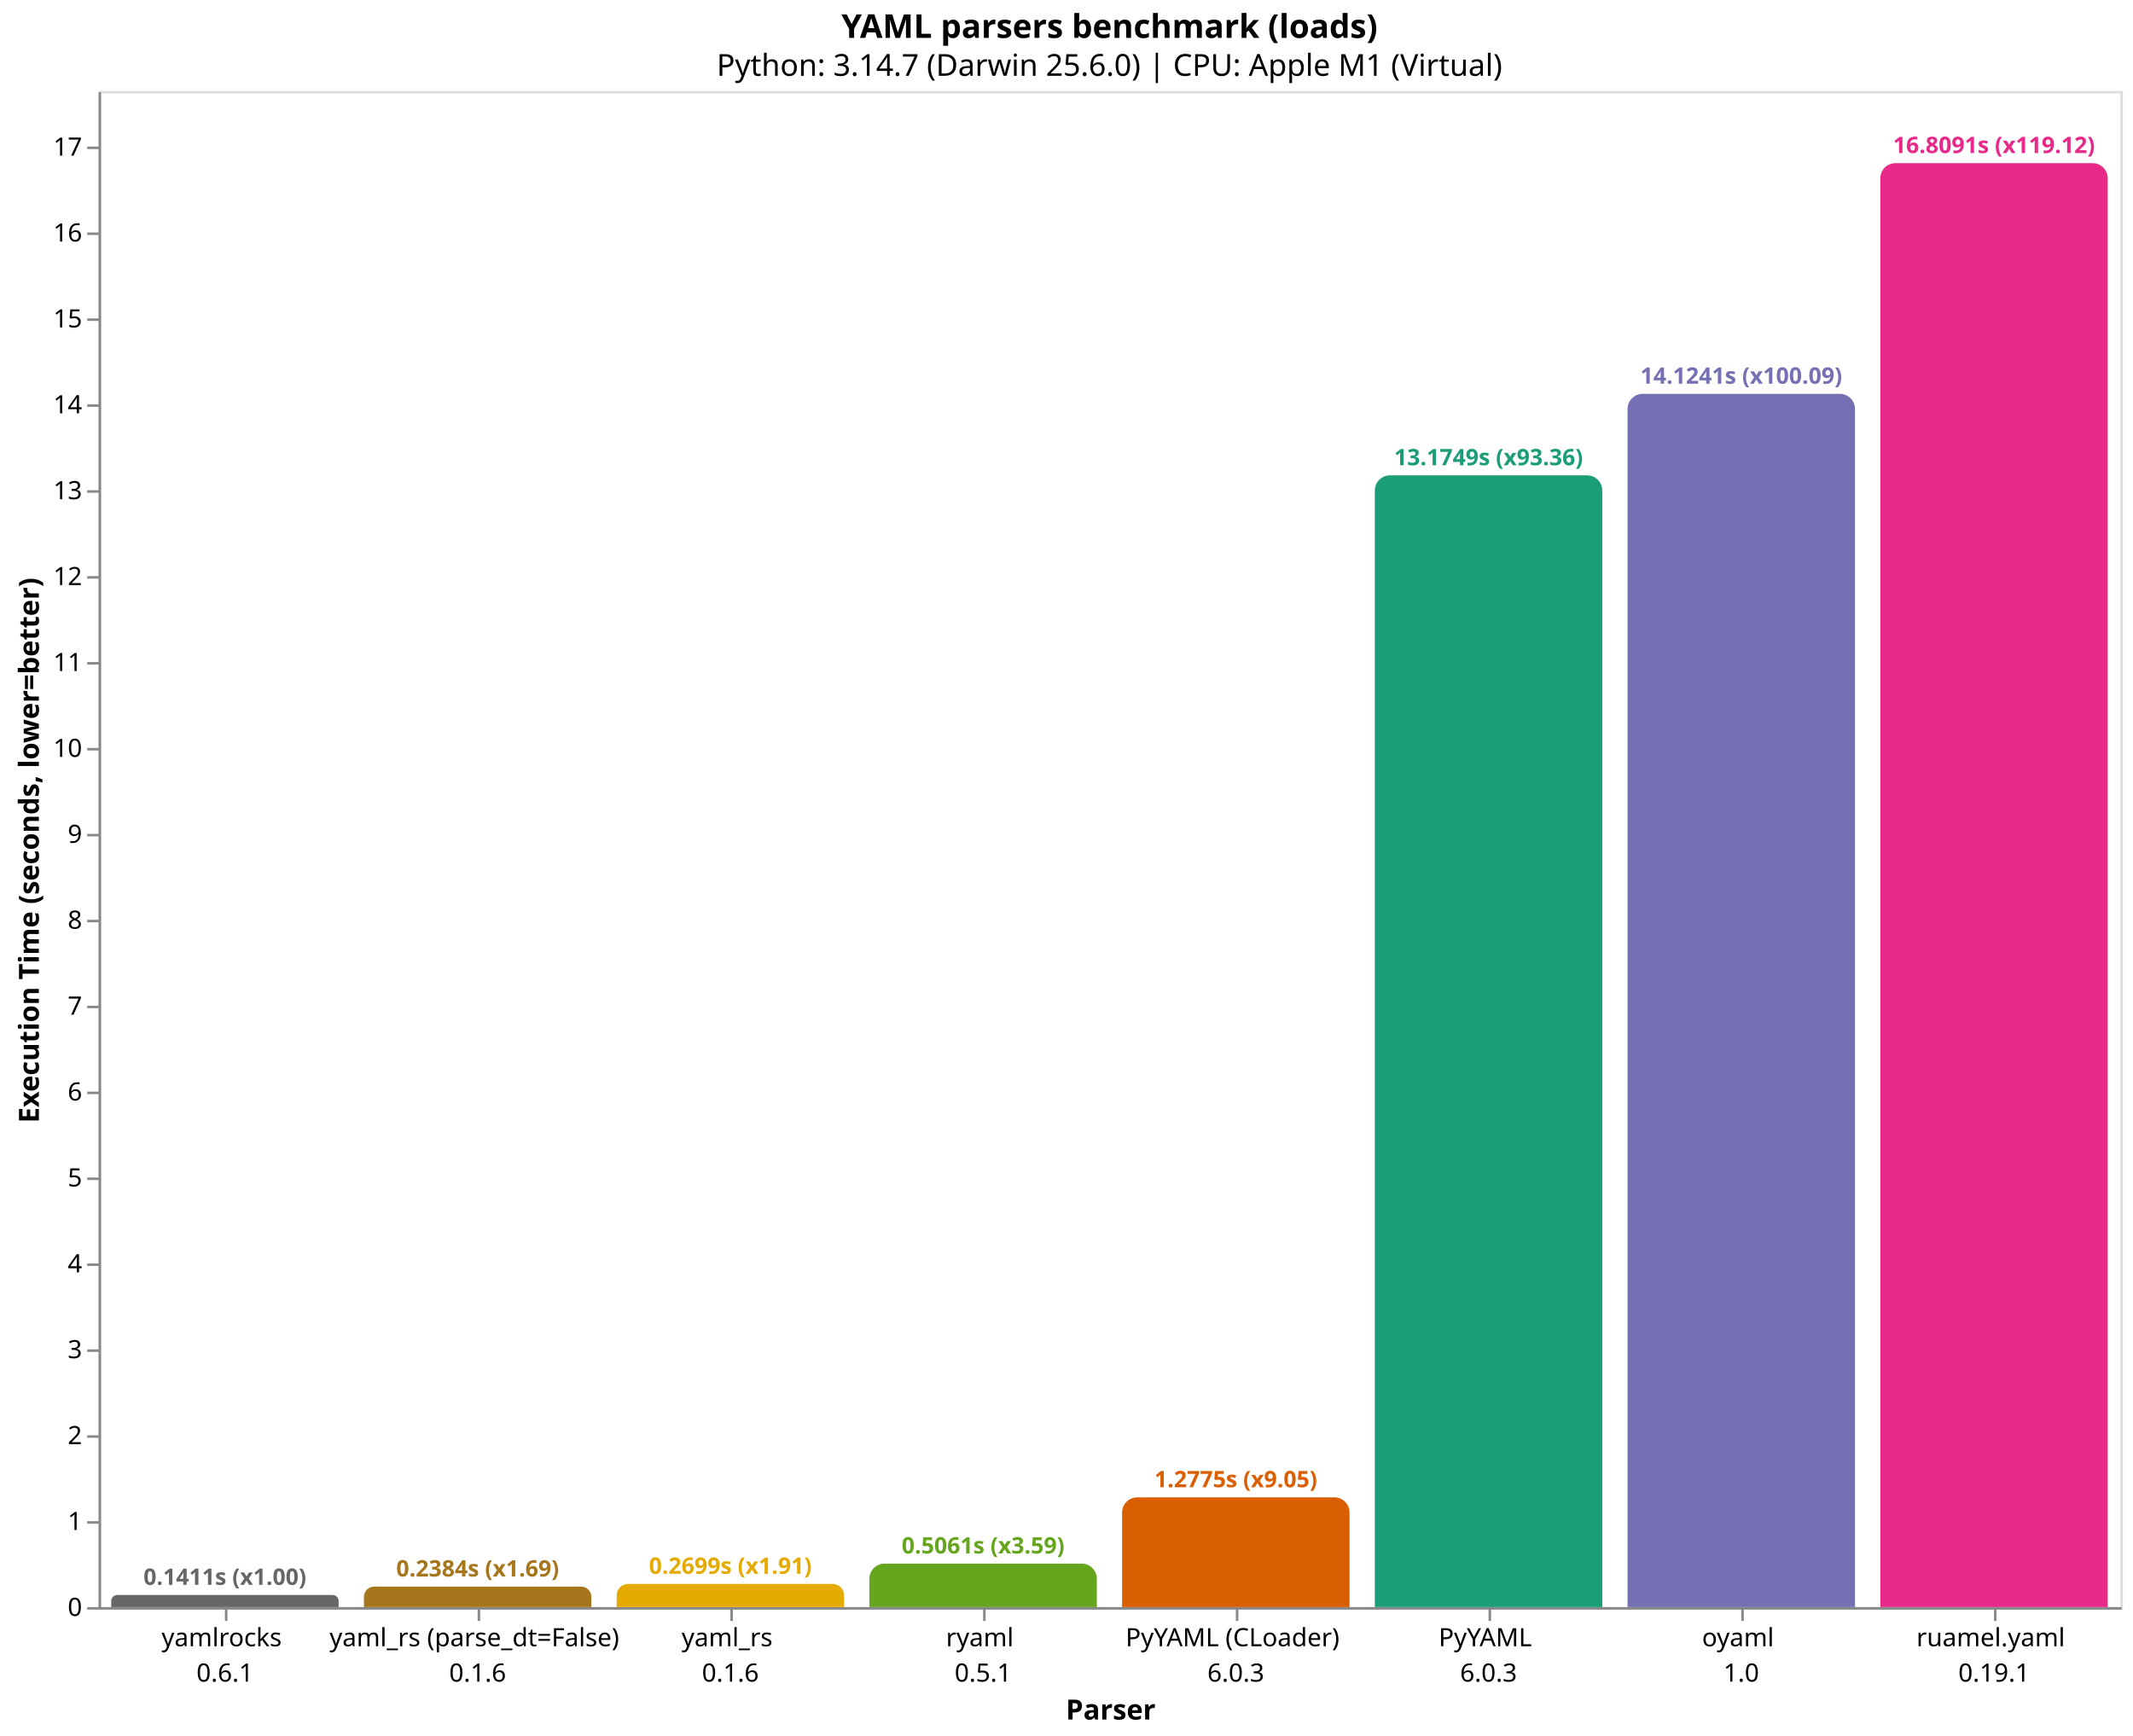
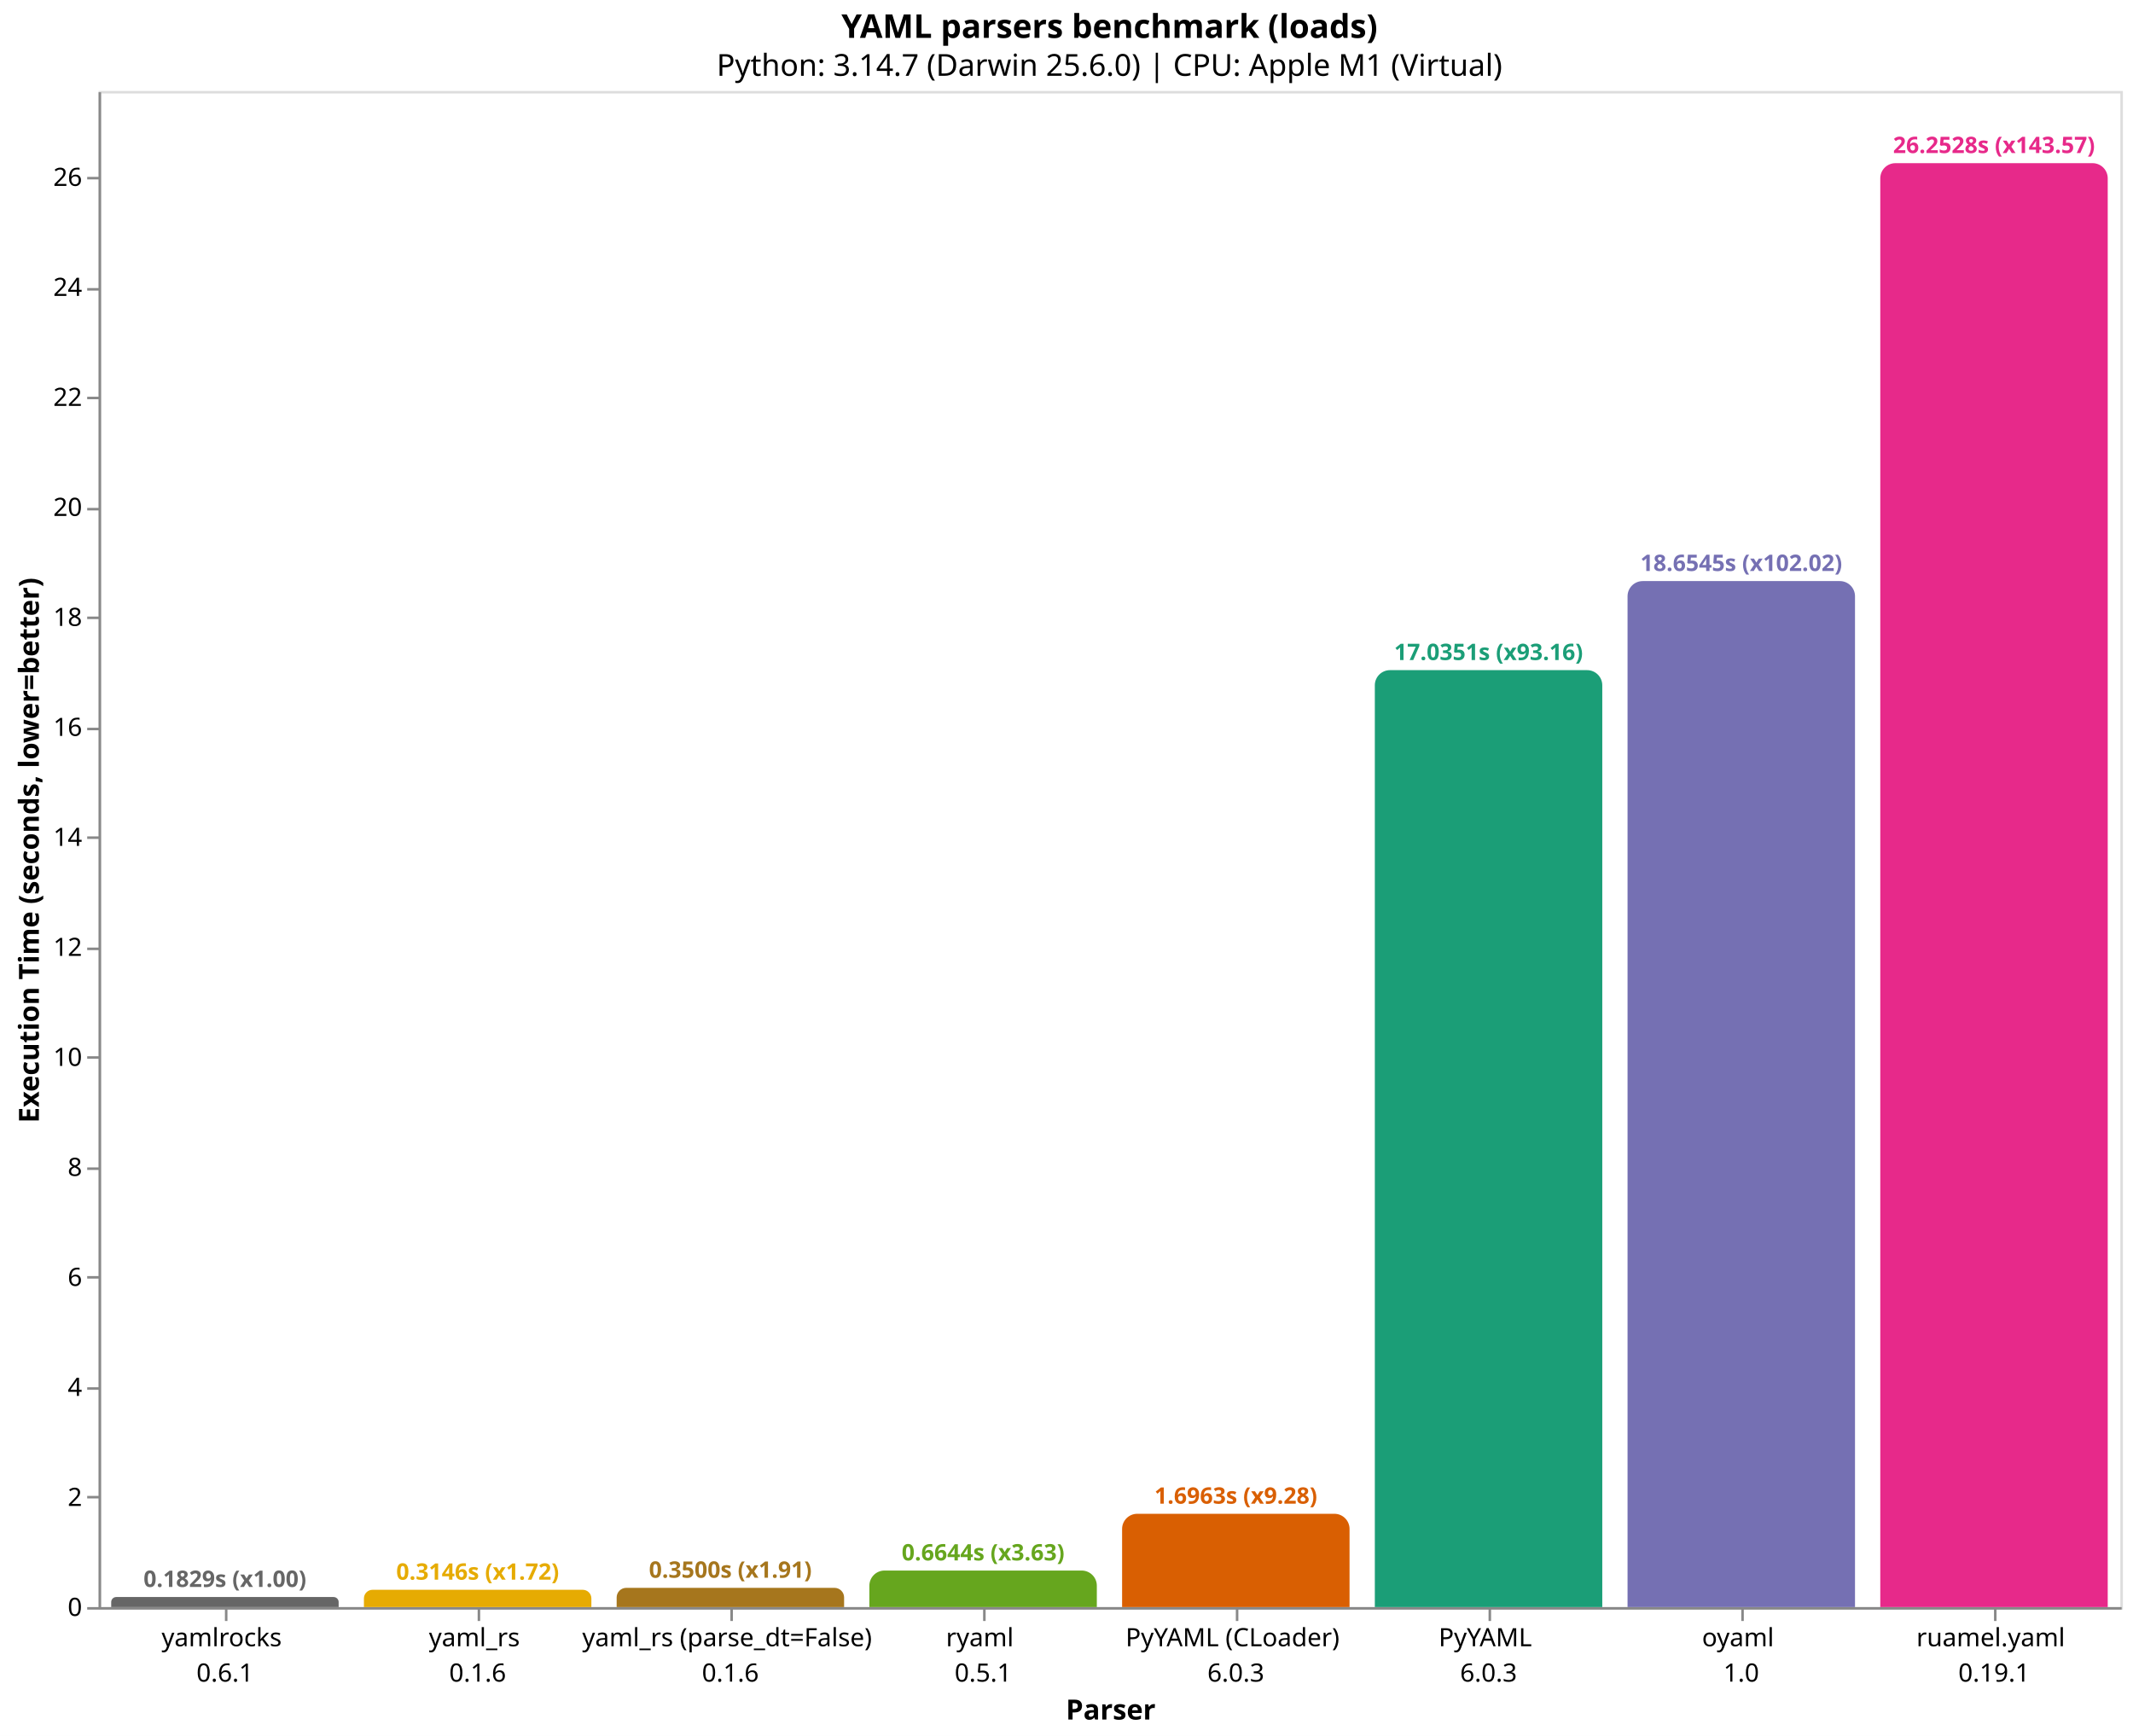
<svg xmlns="http://www.w3.org/2000/svg" version="1.1" class="marks" width="844" height="687" viewBox="0 0 844 687">
  <rect width="844" height="687" fill="white" />
  <g fill="none" stroke-miterlimit="10" transform="translate(39,36)">
    <g class="mark-group role-frame root" role="graphics-object" aria-roledescription="group mark container">
      <g transform="translate(0,0)">
        <path class="background" aria-hidden="true" d="M0.5,0.5h800v600h-800Z" stroke="#ddd" />
        <g>
-           <g class="mark-group role-axis" role="graphics-symbol" aria-roledescription="axis" aria-label="X-axis titled 'Parser' for a discrete scale with 8 values: yamlrocks&#10;0.6.1, yaml_rs (parse_dt=False)&#10;0.1.6, yaml_rs&#10;0.1.6, ryaml&#10;0.5.1, PyYAML (CLoader)&#10;6.0.3, ending with ruamel.yaml&#10;0.19.1">
+           <g class="mark-group role-axis" role="graphics-symbol" aria-roledescription="axis" aria-label="X-axis titled 'Parser' for a discrete scale with 8 values: yamlrocks&#10;0.6.1, yaml_rs&#10;0.1.6, yaml_rs (parse_dt=False)&#10;0.1.6, ryaml&#10;0.5.1, PyYAML (CLoader)&#10;6.0.3, ending with ruamel.yaml&#10;0.19.1">
            <g transform="translate(0.5,600.5)">
              <path class="background" aria-hidden="true" d="M0,0h0v0h0Z" pointer-events="none" />
              <g>
                <g class="mark-rule role-axis-tick" pointer-events="none">
                  <line transform="translate(50,0)" x2="0" y2="5" stroke="#888" stroke-width="1" opacity="1" />
                  <line transform="translate(150,0)" x2="0" y2="5" stroke="#888" stroke-width="1" opacity="1" />
                  <line transform="translate(250,0)" x2="0" y2="5" stroke="#888" stroke-width="1" opacity="1" />
                  <line transform="translate(350,0)" x2="0" y2="5" stroke="#888" stroke-width="1" opacity="1" />
                  <line transform="translate(450,0)" x2="0" y2="5" stroke="#888" stroke-width="1" opacity="1" />
                  <line transform="translate(550,0)" x2="0" y2="5" stroke="#888" stroke-width="1" opacity="1" />
                  <line transform="translate(650,0)" x2="0" y2="5" stroke="#888" stroke-width="1" opacity="1" />
                  <line transform="translate(750,0)" x2="0" y2="5" stroke="#888" stroke-width="1" opacity="1" />
                </g>
                <g class="mark-text role-axis-label" pointer-events="none">
                  <text text-anchor="middle" transform="translate(49.5,15)" font-family="sans-serif" font-size="10px" fill="#000" opacity="1">
                    <tspan>yamlrocks</tspan>
                    <tspan x="0" dy="14">0.6.1</tspan>
                  </text>
                  <text text-anchor="middle" transform="translate(149.5,15)" font-family="sans-serif" font-size="10px" fill="#000" opacity="1">
+                     <tspan>yaml_rs</tspan>
+                     <tspan x="0" dy="14">0.1.6</tspan>
+                   </text>
+                   <text text-anchor="middle" transform="translate(249.5,15)" font-family="sans-serif" font-size="10px" fill="#000" opacity="1">
                    <tspan>yaml_rs (parse_dt=False)</tspan>
-                     <tspan x="0" dy="14">0.1.6</tspan>
-                   </text>
-                   <text text-anchor="middle" transform="translate(249.5,15)" font-family="sans-serif" font-size="10px" fill="#000" opacity="1">
-                     <tspan>yaml_rs</tspan>
                    <tspan x="0" dy="14">0.1.6</tspan>
                  </text>
                  <text text-anchor="middle" transform="translate(349.5,15)" font-family="sans-serif" font-size="10px" fill="#000" opacity="1">
                    <tspan>ryaml</tspan>
                    <tspan x="0" dy="14">0.5.1</tspan>
                  </text>
                  <text text-anchor="middle" transform="translate(449.5,15)" font-family="sans-serif" font-size="10px" fill="#000" opacity="1">
                    <tspan>PyYAML (CLoader)</tspan>
                    <tspan x="0" dy="14">6.0.3</tspan>
                  </text>
                  <text text-anchor="middle" transform="translate(549.5,15)" font-family="sans-serif" font-size="10px" fill="#000" opacity="1">
                    <tspan>PyYAML</tspan>
                    <tspan x="0" dy="14">6.0.3</tspan>
                  </text>
                  <text text-anchor="middle" transform="translate(649.5,15)" font-family="sans-serif" font-size="10px" fill="#000" opacity="1">
                    <tspan>oyaml</tspan>
                    <tspan x="0" dy="14">1.0</tspan>
                  </text>
                  <text text-anchor="middle" transform="translate(749.5,15)" font-family="sans-serif" font-size="10px" fill="#000" opacity="1">
                    <tspan>ruamel.yaml</tspan>
                    <tspan x="0" dy="14">0.19.1</tspan>
                  </text>
                </g>
                <g class="mark-rule role-axis-domain" pointer-events="none">
                  <line transform="translate(0,0)" x2="800" y2="0" stroke="#888" stroke-width="1" opacity="1" />
                </g>
                <g class="mark-text role-axis-title" pointer-events="none">
                  <text text-anchor="middle" transform="translate(400,44)" font-family="sans-serif" font-size="11px" font-weight="bold" fill="#000" opacity="1">Parser</text>
                </g>
              </g>
              <path class="foreground" aria-hidden="true" d="" pointer-events="none" display="none" />
            </g>
          </g>
-           <g class="mark-group role-axis" role="graphics-symbol" aria-roledescription="axis" aria-label="Y-axis titled 'Execution Time (seconds, lower=better)' for a linear scale with values from 0 to 18">
+           <g class="mark-group role-axis" role="graphics-symbol" aria-roledescription="axis" aria-label="Y-axis titled 'Execution Time (seconds, lower=better)' for a linear scale with values from 0 to 28">
            <g transform="translate(0.5,0.5)">
              <path class="background" aria-hidden="true" d="M0,0h0v0h0Z" pointer-events="none" />
              <g>
                <g class="mark-rule role-axis-tick" pointer-events="none">
                  <line transform="translate(0,600)" x2="-5" y2="0" stroke="#888" stroke-width="1" opacity="1" />
-                   <line transform="translate(0,566)" x2="-5" y2="0" stroke="#888" stroke-width="1" opacity="1" />
-                   <line transform="translate(0,532)" x2="-5" y2="0" stroke="#888" stroke-width="1" opacity="1" />
-                   <line transform="translate(0,498)" x2="-5" y2="0" stroke="#888" stroke-width="1" opacity="1" />
-                   <line transform="translate(0,464)" x2="-5" y2="0" stroke="#888" stroke-width="1" opacity="1" />
-                   <line transform="translate(0,430)" x2="-5" y2="0" stroke="#888" stroke-width="1" opacity="1" />
-                   <line transform="translate(0,396)" x2="-5" y2="0" stroke="#888" stroke-width="1" opacity="1" />
-                   <line transform="translate(0,362)" x2="-5" y2="0" stroke="#888" stroke-width="1" opacity="1" />
-                   <line transform="translate(0,328)" x2="-5" y2="0" stroke="#888" stroke-width="1" opacity="1" />
-                   <line transform="translate(0,294)" x2="-5" y2="0" stroke="#888" stroke-width="1" opacity="1" />
-                   <line transform="translate(0,260)" x2="-5" y2="0" stroke="#888" stroke-width="1" opacity="1" />
-                   <line transform="translate(0,226)" x2="-5" y2="0" stroke="#888" stroke-width="1" opacity="1" />
-                   <line transform="translate(0,192)" x2="-5" y2="0" stroke="#888" stroke-width="1" opacity="1" />
-                   <line transform="translate(0,158)" x2="-5" y2="0" stroke="#888" stroke-width="1" opacity="1" />
-                   <line transform="translate(0,124)" x2="-5" y2="0" stroke="#888" stroke-width="1" opacity="1" />
-                   <line transform="translate(0,90)" x2="-5" y2="0" stroke="#888" stroke-width="1" opacity="1" />
-                   <line transform="translate(0,56)" x2="-5" y2="0" stroke="#888" stroke-width="1" opacity="1" />
-                   <line transform="translate(0,22)" x2="-5" y2="0" stroke="#888" stroke-width="1" opacity="1" />
+                   <line transform="translate(0,556)" x2="-5" y2="0" stroke="#888" stroke-width="1" opacity="1" />
+                   <line transform="translate(0,513)" x2="-5" y2="0" stroke="#888" stroke-width="1" opacity="1" />
+                   <line transform="translate(0,469)" x2="-5" y2="0" stroke="#888" stroke-width="1" opacity="1" />
+                   <line transform="translate(0,426)" x2="-5" y2="0" stroke="#888" stroke-width="1" opacity="1" />
+                   <line transform="translate(0,382)" x2="-5" y2="0" stroke="#888" stroke-width="1" opacity="1" />
+                   <line transform="translate(0,339)" x2="-5" y2="0" stroke="#888" stroke-width="1" opacity="1" />
+                   <line transform="translate(0,295)" x2="-5" y2="0" stroke="#888" stroke-width="1" opacity="1" />
+                   <line transform="translate(0,252)" x2="-5" y2="0" stroke="#888" stroke-width="1" opacity="1" />
+                   <line transform="translate(0,208)" x2="-5" y2="0" stroke="#888" stroke-width="1" opacity="1" />
+                   <line transform="translate(0,165)" x2="-5" y2="0" stroke="#888" stroke-width="1" opacity="1" />
+                   <line transform="translate(0,121)" x2="-5" y2="0" stroke="#888" stroke-width="1" opacity="1" />
+                   <line transform="translate(0,78)" x2="-5" y2="0" stroke="#888" stroke-width="1" opacity="1" />
+                   <line transform="translate(0,34)" x2="-5" y2="0" stroke="#888" stroke-width="1" opacity="1" />
                </g>
                <g class="mark-text role-axis-label" pointer-events="none">
                  <text text-anchor="end" transform="translate(-7,603)" font-family="sans-serif" font-size="10px" fill="#000" opacity="1">0</text>
-                   <text text-anchor="end" transform="translate(-7,569.0048)" font-family="sans-serif" font-size="10px" fill="#000" opacity="1">1</text>
-                   <text text-anchor="end" transform="translate(-7,535.0097)" font-family="sans-serif" font-size="10px" fill="#000" opacity="1">2</text>
-                   <text text-anchor="end" transform="translate(-7,501.0145)" font-family="sans-serif" font-size="10px" fill="#000" opacity="1">3</text>
-                   <text text-anchor="end" transform="translate(-7,467.0193)" font-family="sans-serif" font-size="10px" fill="#000" opacity="1">4</text>
-                   <text text-anchor="end" transform="translate(-7,433.0241)" font-family="sans-serif" font-size="10px" fill="#000" opacity="1">5</text>
-                   <text text-anchor="end" transform="translate(-7,399.029)" font-family="sans-serif" font-size="10px" fill="#000" opacity="1">6</text>
-                   <text text-anchor="end" transform="translate(-7,365.0338)" font-family="sans-serif" font-size="10px" fill="#000" opacity="1">7</text>
-                   <text text-anchor="end" transform="translate(-7,331.0386)" font-family="sans-serif" font-size="10px" fill="#000" opacity="1">8</text>
-                   <text text-anchor="end" transform="translate(-7,297.0435)" font-family="sans-serif" font-size="10px" fill="#000" opacity="1">9</text>
-                   <text text-anchor="end" transform="translate(-7,263.0483)" font-family="sans-serif" font-size="10px" fill="#000" opacity="1">10</text>
-                   <text text-anchor="end" transform="translate(-7,229.0531)" font-family="sans-serif" font-size="10px" fill="#000" opacity="1">11</text>
-                   <text text-anchor="end" transform="translate(-7,195.0579)" font-family="sans-serif" font-size="10px" fill="#000" opacity="1">12</text>
-                   <text text-anchor="end" transform="translate(-7,161.0628)" font-family="sans-serif" font-size="10px" fill="#000" opacity="1">13</text>
-                   <text text-anchor="end" transform="translate(-7,127.0676)" font-family="sans-serif" font-size="10px" fill="#000" opacity="1">14</text>
-                   <text text-anchor="end" transform="translate(-7,93.07242)" font-family="sans-serif" font-size="10px" fill="#000" opacity="1">15</text>
-                   <text text-anchor="end" transform="translate(-7,59.07725)" font-family="sans-serif" font-size="10px" fill="#000" opacity="1">16</text>
-                   <text text-anchor="end" transform="translate(-7,25.08208)" font-family="sans-serif" font-size="10px" fill="#000" opacity="1">17</text>
+                   <text text-anchor="end" transform="translate(-7,559.4673)" font-family="sans-serif" font-size="10px" fill="#000" opacity="1">2</text>
+                   <text text-anchor="end" transform="translate(-7,515.9345)" font-family="sans-serif" font-size="10px" fill="#000" opacity="1">4</text>
+                   <text text-anchor="end" transform="translate(-7,472.4018)" font-family="sans-serif" font-size="10px" fill="#000" opacity="1">6</text>
+                   <text text-anchor="end" transform="translate(-7,428.8691)" font-family="sans-serif" font-size="10px" fill="#000" opacity="1">8</text>
+                   <text text-anchor="end" transform="translate(-7,385.3363)" font-family="sans-serif" font-size="10px" fill="#000" opacity="1">10</text>
+                   <text text-anchor="end" transform="translate(-7,341.8036)" font-family="sans-serif" font-size="10px" fill="#000" opacity="1">12</text>
+                   <text text-anchor="end" transform="translate(-7,298.2708)" font-family="sans-serif" font-size="10px" fill="#000" opacity="1">14</text>
+                   <text text-anchor="end" transform="translate(-7,254.7381)" font-family="sans-serif" font-size="10px" fill="#000" opacity="1">16</text>
+                   <text text-anchor="end" transform="translate(-7,211.2054)" font-family="sans-serif" font-size="10px" fill="#000" opacity="1">18</text>
+                   <text text-anchor="end" transform="translate(-7,167.6726)" font-family="sans-serif" font-size="10px" fill="#000" opacity="1">20</text>
+                   <text text-anchor="end" transform="translate(-7,124.1399)" font-family="sans-serif" font-size="10px" fill="#000" opacity="1">22</text>
+                   <text text-anchor="end" transform="translate(-7,80.60716)" font-family="sans-serif" font-size="10px" fill="#000" opacity="1">24</text>
+                   <text text-anchor="end" transform="translate(-7,37.07443)" font-family="sans-serif" font-size="10px" fill="#000" opacity="1">26</text>
                </g>
                <g class="mark-rule role-axis-domain" pointer-events="none">
                  <line transform="translate(0,600)" x2="0" y2="-600" stroke="#888" stroke-width="1" opacity="1" />
                </g>
                <g class="mark-text role-axis-title" pointer-events="none">
                  <text text-anchor="middle" transform="translate(-22.12305,300) rotate(-90) translate(0,-2)" font-family="sans-serif" font-size="11px" font-weight="bold" fill="#000" opacity="1">Execution Time (seconds, lower=better)</text>
                </g>
              </g>
              <path class="foreground" aria-hidden="true" d="" pointer-events="none" display="none" />
            </g>
          </g>
          <g class="mark-group role-scope" role="graphics-object" aria-roledescription="group mark container">
-             <g transform="translate(5,595.2028)">
-               <path class="background" aria-hidden="true" d="M2.399,0L87.601,0C88.925,0,90,1.075,90,2.399L90,4.797C90,4.797,90,4.797,90,4.797L0,4.797C0,4.797,0,4.797,0,4.797L0,2.399C0,1.075,1.075,0,2.399,0Z" />
+             <g transform="translate(5,596.0198)">
+               <path class="background" aria-hidden="true" d="M1.99,0L88.01,0C89.108,0,90,0.892,90,1.99L90,3.98C90,3.98,90,3.98,90,3.98L0,3.98C0,3.98,0,3.98,0,3.98L0,1.99C0,0.892,0.892,0,1.99,0Z" />
              <g clip-path="url(#clip1)">
                <g class="mark-group role-scope" role="graphics-object" aria-roledescription="group mark container">
-                   <g transform="translate(0,-595.2028)">
-                     <path class="background" aria-hidden="true" d="M0,0h90v0h-90Z" />
-                     <g>
-                       <g class="mark-rect role-mark layer_0_marks" role="graphics-object" aria-roledescription="rect mark container">
-                         <path aria-label="Parser: yamlrocks&#10;0.6.1; Execution Time (seconds, lower=better): 0.141114972; parser: yamlrocks; Execution Time (s): 0.1411; Slowdown: 1.00" role="graphics-symbol" aria-roledescription="bar" d="M0,595.203h90v4.797h-90Z" fill="#666666" />
-                       </g>
-                     </g>
-                     <path class="foreground" aria-hidden="true" d="" display="none" />
-                   </g>
-                 </g>
-               </g>
-               <path class="foreground" aria-hidden="true" d="" display="none" />
-             </g>
-             <g transform="translate(105,591.8969)">
-               <path class="background" aria-hidden="true" d="M4.052,0L85.948,0C88.185,0,90,1.815,90,4.052L90,8.103C90,8.103,90,8.103,90,8.103L0,8.103C0,8.103,0,8.103,0,8.103L0,4.052C0,1.815,1.815,0,4.052,0Z" />
+                   <g transform="translate(0,-596.0198)">
+                     <path class="background" aria-hidden="true" d="M0,0h90v0h-90Z" />
+                     <g>
+                       <g class="mark-rect role-mark layer_0_marks" role="graphics-object" aria-roledescription="rect mark container">
+                         <path aria-label="Parser: yamlrocks&#10;0.6.1; Execution Time (seconds, lower=better): 0.182858736; parser: yamlrocks; Execution Time (s): 0.1829; Slowdown: 1.00" role="graphics-symbol" aria-roledescription="bar" d="M0,596.02h90v3.98h-90Z" fill="#666666" />
+                       </g>
+                     </g>
+                     <path class="foreground" aria-hidden="true" d="" display="none" />
+                   </g>
+                 </g>
+               </g>
+               <path class="foreground" aria-hidden="true" d="" display="none" />
+             </g>
+             <g transform="translate(105,593.1523)">
+               <path class="background" aria-hidden="true" d="M3.424,0L86.576,0C88.466,0,90,1.534,90,3.424L90,6.848C90,6.848,90,6.848,90,6.848L0,6.848C0,6.848,0,6.848,0,6.848L0,3.424C0,1.534,1.534,0,3.424,0Z" />
              <g clip-path="url(#clip2)">
                <g class="mark-group role-scope" role="graphics-object" aria-roledescription="group mark container">
-                   <g transform="translate(0,-591.8969)">
-                     <path class="background" aria-hidden="true" d="M0,0h90v0h-90Z" />
-                     <g>
-                       <g class="mark-rect role-mark layer_0_marks" role="graphics-object" aria-roledescription="rect mark container">
-                         <path aria-label="Parser: yaml_rs (parse_dt=False)&#10;0.1.6; Execution Time (seconds, lower=better): 0.238359972333; parser: yaml_rs (parse_dt=False); Execution Time (s): 0.2384; Slowdown: 1.69" role="graphics-symbol" aria-roledescription="bar" d="M0,591.897h90v8.103h-90Z" fill="#a6761d" />
-                       </g>
-                     </g>
-                     <path class="foreground" aria-hidden="true" d="" display="none" />
-                   </g>
-                 </g>
-               </g>
-               <path class="foreground" aria-hidden="true" d="" display="none" />
-             </g>
-             <g transform="translate(205,590.8231)">
-               <path class="background" aria-hidden="true" d="M4.588,0L85.412,0C87.944,0,90,2.056,90,4.588L90,9.177C90,9.177,90,9.177,90,9.177L0,9.177C0,9.177,0,9.177,0,9.177L0,4.588C0,2.056,2.056,0,4.588,0Z" />
+                   <g transform="translate(0,-593.1523)">
+                     <path class="background" aria-hidden="true" d="M0,0h90v0h-90Z" />
+                     <g>
+                       <g class="mark-rect role-mark layer_0_marks" role="graphics-object" aria-roledescription="rect mark container">
+                         <path aria-label="Parser: yaml_rs&#10;0.1.6; Execution Time (seconds, lower=better): 0.314599583333; parser: yaml_rs; Execution Time (s): 0.3146; Slowdown: 1.72" role="graphics-symbol" aria-roledescription="bar" d="M0,593.152h90v6.848h-90Z" fill="#e6ab02" />
+                       </g>
+                     </g>
+                     <path class="foreground" aria-hidden="true" d="" display="none" />
+                   </g>
+                 </g>
+               </g>
+               <path class="foreground" aria-hidden="true" d="" display="none" />
+             </g>
+             <g transform="translate(205,592.3822)">
+               <path class="background" aria-hidden="true" d="M3.809,0L86.191,0C88.293,0,90,1.707,90,3.809L90,7.618C90,7.618,90,7.618,90,7.618L0,7.618C0,7.618,0,7.618,0,7.618L0,3.809C0,1.707,1.707,0,3.809,0Z" />
              <g clip-path="url(#clip3)">
                <g class="mark-group role-scope" role="graphics-object" aria-roledescription="group mark container">
-                   <g transform="translate(0,-590.8231)">
-                     <path class="background" aria-hidden="true" d="M0,0h90v0h-90Z" />
-                     <g>
-                       <g class="mark-rect role-mark layer_0_marks" role="graphics-object" aria-roledescription="rect mark container">
-                         <path aria-label="Parser: yaml_rs&#10;0.1.6; Execution Time (seconds, lower=better): 0.269947778; parser: yaml_rs; Execution Time (s): 0.2699; Slowdown: 1.91" role="graphics-symbol" aria-roledescription="bar" d="M0,590.823h90v9.177h-90Z" fill="#e6ab02" />
-                       </g>
-                     </g>
-                     <path class="foreground" aria-hidden="true" d="" display="none" />
-                   </g>
-                 </g>
-               </g>
-               <path class="foreground" aria-hidden="true" d="" display="none" />
-             </g>
-             <g transform="translate(305,582.7959)">
-               <path class="background" aria-hidden="true" d="M6,0L84,0C87.311,0,90,2.689,90,6L90,17.204C90,17.204,90,17.204,90,17.204L0,17.204C0,17.204,0,17.204,0,17.204L0,6C0,2.689,2.689,0,6,0Z" />
+                   <g transform="translate(0,-592.3822)">
+                     <path class="background" aria-hidden="true" d="M0,0h90v0h-90Z" />
+                     <g>
+                       <g class="mark-rect role-mark layer_0_marks" role="graphics-object" aria-roledescription="rect mark container">
+                         <path aria-label="Parser: yaml_rs (parse_dt=False)&#10;0.1.6; Execution Time (seconds, lower=better): 0.349979028; parser: yaml_rs (parse_dt=False); Execution Time (s): 0.3500; Slowdown: 1.91" role="graphics-symbol" aria-roledescription="bar" d="M0,592.382h90v7.618h-90Z" fill="#a6761d" />
+                       </g>
+                     </g>
+                     <path class="foreground" aria-hidden="true" d="" display="none" />
+                   </g>
+                 </g>
+               </g>
+               <path class="foreground" aria-hidden="true" d="" display="none" />
+             </g>
+             <g transform="translate(305,585.5375)">
+               <path class="background" aria-hidden="true" d="M6,0L84,0C87.311,0,90,2.689,90,6L90,14.463C90,14.463,90,14.463,90,14.463L0,14.463C0,14.463,0,14.463,0,14.463L0,6C0,2.689,2.689,0,6,0Z" />
              <g clip-path="url(#clip4)">
                <g class="mark-group role-scope" role="graphics-object" aria-roledescription="group mark container">
-                   <g transform="translate(0,-582.7959)">
-                     <path class="background" aria-hidden="true" d="M0,0h90v0h-90Z" />
-                     <g>
-                       <g class="mark-rect role-mark layer_0_marks" role="graphics-object" aria-roledescription="rect mark container">
-                         <path aria-label="Parser: ryaml&#10;0.5.1; Execution Time (seconds, lower=better): 0.506074444; parser: ryaml; Execution Time (s): 0.5061; Slowdown: 3.59" role="graphics-symbol" aria-roledescription="bar" d="M0,582.796h90v17.204h-90Z" fill="#66a61e" />
-                       </g>
-                     </g>
-                     <path class="foreground" aria-hidden="true" d="" display="none" />
-                   </g>
-                 </g>
-               </g>
-               <path class="foreground" aria-hidden="true" d="" display="none" />
-             </g>
-             <g transform="translate(405,556.5702)">
-               <path class="background" aria-hidden="true" d="M6,0L84,0C87.311,0,90,2.689,90,6L90,43.43C90,43.43,90,43.43,90,43.43L0,43.43C0,43.43,0,43.43,0,43.43L0,6C0,2.689,2.689,0,6,0Z" />
+                   <g transform="translate(0,-585.5375)">
+                     <path class="background" aria-hidden="true" d="M0,0h90v0h-90Z" />
+                     <g>
+                       <g class="mark-rect role-mark layer_0_marks" role="graphics-object" aria-roledescription="rect mark container">
+                         <path aria-label="Parser: ryaml&#10;0.5.1; Execution Time (seconds, lower=better): 0.664444014; parser: ryaml; Execution Time (s): 0.6644; Slowdown: 3.63" role="graphics-symbol" aria-roledescription="bar" d="M0,585.537h90v14.463h-90Z" fill="#66a61e" />
+                       </g>
+                     </g>
+                     <path class="foreground" aria-hidden="true" d="" display="none" />
+                   </g>
+                 </g>
+               </g>
+               <path class="foreground" aria-hidden="true" d="" display="none" />
+             </g>
+             <g transform="translate(405,563.0769)">
+               <path class="background" aria-hidden="true" d="M6,0L84,0C87.311,0,90,2.689,90,6L90,36.923C90,36.923,90,36.923,90,36.923L0,36.923C0,36.923,0,36.923,0,36.923L0,6C0,2.689,2.689,0,6,0Z" />
              <g clip-path="url(#clip5)">
                <g class="mark-group role-scope" role="graphics-object" aria-roledescription="group mark container">
-                   <g transform="translate(0,-556.5702)">
-                     <path class="background" aria-hidden="true" d="M0,0h90v0h-90Z" />
-                     <g>
-                       <g class="mark-rect role-mark layer_0_marks" role="graphics-object" aria-roledescription="rect mark container">
-                         <path aria-label="Parser: PyYAML (CLoader)&#10;6.0.3; Execution Time (seconds, lower=better): 1.27752962467; parser: PyYAML (CLoader); Execution Time (s): 1.2775; Slowdown: 9.05" role="graphics-symbol" aria-roledescription="bar" d="M0,556.57h90v43.43h-90Z" fill="#d95f02" />
-                       </g>
-                     </g>
-                     <path class="foreground" aria-hidden="true" d="" display="none" />
-                   </g>
-                 </g>
-               </g>
-               <path class="foreground" aria-hidden="true" d="" display="none" />
-             </g>
-             <g transform="translate(505,152.1182)">
-               <path class="background" aria-hidden="true" d="M6,0L84,0C87.311,0,90,2.689,90,6L90,447.882C90,447.882,90,447.882,90,447.882L0,447.882C0,447.882,0,447.882,0,447.882L0,6C0,2.689,2.689,0,6,0Z" />
+                   <g transform="translate(0,-563.0769)">
+                     <path class="background" aria-hidden="true" d="M0,0h90v0h-90Z" />
+                     <g>
+                       <g class="mark-rect role-mark layer_0_marks" role="graphics-object" aria-roledescription="rect mark container">
+                         <path aria-label="Parser: PyYAML (CLoader)&#10;6.0.3; Execution Time (seconds, lower=better): 1.696336528; parser: PyYAML (CLoader); Execution Time (s): 1.6963; Slowdown: 9.28" role="graphics-symbol" aria-roledescription="bar" d="M0,563.077h90v36.923h-90Z" fill="#d95f02" />
+                       </g>
+                     </g>
+                     <path class="foreground" aria-hidden="true" d="" display="none" />
+                   </g>
+                 </g>
+               </g>
+               <path class="foreground" aria-hidden="true" d="" display="none" />
+             </g>
+             <g transform="translate(505,229.2074)">
+               <path class="background" aria-hidden="true" d="M6,0L84,0C87.311,0,90,2.689,90,6L90,370.793C90,370.793,90,370.793,90,370.793L0,370.793C0,370.793,0,370.793,0,370.793L0,6C0,2.689,2.689,0,6,0Z" />
              <g clip-path="url(#clip6)">
                <g class="mark-group role-scope" role="graphics-object" aria-roledescription="group mark container">
-                   <g transform="translate(0,-152.1182)">
-                     <path class="background" aria-hidden="true" d="M0,0h90v0h-90Z" />
-                     <g>
-                       <g class="mark-rect role-mark layer_0_marks" role="graphics-object" aria-roledescription="rect mark container">
-                         <path aria-label="Parser: PyYAML&#10;6.0.3; Execution Time (seconds, lower=better): 13.1748660417; parser: PyYAML; Execution Time (s): 13.1749; Slowdown: 93.36" role="graphics-symbol" aria-roledescription="bar" d="M0,152.118h90v447.882h-90Z" fill="#1b9e77" />
-                       </g>
-                     </g>
-                     <path class="foreground" aria-hidden="true" d="" display="none" />
-                   </g>
-                 </g>
-               </g>
-               <path class="foreground" aria-hidden="true" d="" display="none" />
-             </g>
-             <g transform="translate(605,119.8492)">
-               <path class="background" aria-hidden="true" d="M6,0L84,0C87.311,0,90,2.689,90,6L90,480.151C90,480.151,90,480.151,90,480.151L0,480.151C0,480.151,0,480.151,0,480.151L0,6C0,2.689,2.689,0,6,0Z" />
+                   <g transform="translate(0,-229.2074)">
+                     <path class="background" aria-hidden="true" d="M0,0h90v0h-90Z" />
+                     <g>
+                       <g class="mark-rect role-mark layer_0_marks" role="graphics-object" aria-roledescription="rect mark container">
+                         <path aria-label="Parser: PyYAML&#10;6.0.3; Execution Time (seconds, lower=better): 17.0351154163; parser: PyYAML; Execution Time (s): 17.0351; Slowdown: 93.16" role="graphics-symbol" aria-roledescription="bar" d="M0,229.207h90v370.793h-90Z" fill="#1b9e77" />
+                       </g>
+                     </g>
+                     <path class="foreground" aria-hidden="true" d="" display="none" />
+                   </g>
+                 </g>
+               </g>
+               <path class="foreground" aria-hidden="true" d="" display="none" />
+             </g>
+             <g transform="translate(605,193.9604)">
+               <path class="background" aria-hidden="true" d="M6,0L84,0C87.311,0,90,2.689,90,6L90,406.04C90,406.04,90,406.04,90,406.04L0,406.04C0,406.04,0,406.04,0,406.04L0,6C0,2.689,2.689,0,6,0Z" />
              <g clip-path="url(#clip7)">
                <g class="mark-group role-scope" role="graphics-object" aria-roledescription="group mark container">
-                   <g transform="translate(0,-119.8492)">
-                     <path class="background" aria-hidden="true" d="M0,0h90v0h-90Z" />
-                     <g>
-                       <g class="mark-rect role-mark layer_0_marks" role="graphics-object" aria-roledescription="rect mark container">
-                         <path aria-label="Parser: oyaml&#10;1.0; Execution Time (seconds, lower=better): 14.1240866527; parser: oyaml; Execution Time (s): 14.1241; Slowdown: 100.09" role="graphics-symbol" aria-roledescription="bar" d="M0,119.849h90v480.151h-90Z" fill="#7570b3" />
+                   <g transform="translate(0,-193.9604)">
+                     <path class="background" aria-hidden="true" d="M0,0h90v0h-90Z" />
+                     <g>
+                       <g class="mark-rect role-mark layer_0_marks" role="graphics-object" aria-roledescription="rect mark container">
+                         <path aria-label="Parser: oyaml&#10;1.0; Execution Time (seconds, lower=better): 18.654450264; parser: oyaml; Execution Time (s): 18.6545; Slowdown: 102.02" role="graphics-symbol" aria-roledescription="bar" d="M0,193.96h90v406.04h-90Z" fill="#7570b3" />
                      </g>
                    </g>
                    <path class="foreground" aria-hidden="true" d="" display="none" />
                  </g>
                </g>
              </g>
              <path class="foreground" aria-hidden="true" d="" display="none" />
            </g>
            <g transform="translate(705,28.57143)">
              <path class="background" aria-hidden="true" d="M6,0L84,0C87.311,0,90,2.689,90,6L90,571.429C90,571.429,90,571.429,90,571.429L0,571.429C0,571.429,0,571.429,0,571.429L0,6C0,2.689,2.689,0,6,0Z" />
              <g clip-path="url(#clip8)">
                <g class="mark-group role-scope" role="graphics-object" aria-roledescription="group mark container">
                  <g transform="translate(0,-28.57143)">
                    <path class="background" aria-hidden="true" d="M0,0h90v0h-90Z" />
                    <g>
                      <g class="mark-rect role-mark layer_0_marks" role="graphics-object" aria-roledescription="rect mark container">
-                         <path aria-label="Parser: ruamel.yaml&#10;0.19.1; Execution Time (seconds, lower=better): 16.8091095693; parser: ruamel.yaml; Execution Time (s): 16.8091; Slowdown: 119.12" role="graphics-symbol" aria-roledescription="bar" d="M0,28.571h90v571.429h-90Z" fill="#e7298a" />
+                         <path aria-label="Parser: ruamel.yaml&#10;0.19.1; Execution Time (seconds, lower=better): 26.252821208; parser: ruamel.yaml; Execution Time (s): 26.2528; Slowdown: 143.57" role="graphics-symbol" aria-roledescription="bar" d="M0,28.571h90v571.429h-90Z" fill="#e7298a" />
                      </g>
                    </g>
                    <path class="foreground" aria-hidden="true" d="" display="none" />
                  </g>
                </g>
              </g>
              <path class="foreground" aria-hidden="true" d="" display="none" />
            </g>
          </g>
          <g class="mark-text role-mark layer_1_marks" role="graphics-object" aria-roledescription="text mark container">
-             <text aria-label="Parser: yamlrocks&#10;0.6.1; Execution Time (seconds, lower=better): 0.141114972; parser: yamlrocks; label: 0.1411s (x1.00); Execution Time (s): 0.1411; Slowdown: 1.00" role="graphics-symbol" aria-roledescription="text mark" text-anchor="middle" transform="translate(50,591.2028)" font-family="sans-serif" font-size="9px" font-weight="bold" fill="#666666">0.1411s (x1.00)</text>
-             <text aria-label="Parser: yaml_rs (parse_dt=False)&#10;0.1.6; Execution Time (seconds, lower=better): 0.238359972333; parser: yaml_rs (parse_dt=False); label: 0.2384s (x1.69); Execution Time (s): 0.2384; Slowdown: 1.69" role="graphics-symbol" aria-roledescription="text mark" text-anchor="middle" transform="translate(150,587.8969)" font-family="sans-serif" font-size="9px" font-weight="bold" fill="#a6761d">0.2384s (x1.69)</text>
-             <text aria-label="Parser: yaml_rs&#10;0.1.6; Execution Time (seconds, lower=better): 0.269947778; parser: yaml_rs; label: 0.2699s (x1.91); Execution Time (s): 0.2699; Slowdown: 1.91" role="graphics-symbol" aria-roledescription="text mark" text-anchor="middle" transform="translate(250,586.8231)" font-family="sans-serif" font-size="9px" font-weight="bold" fill="#e6ab02">0.2699s (x1.91)</text>
-             <text aria-label="Parser: ryaml&#10;0.5.1; Execution Time (seconds, lower=better): 0.506074444; parser: ryaml; label: 0.5061s (x3.59); Execution Time (s): 0.5061; Slowdown: 3.59" role="graphics-symbol" aria-roledescription="text mark" text-anchor="middle" transform="translate(350,578.7959)" font-family="sans-serif" font-size="9px" font-weight="bold" fill="#66a61e">0.5061s (x3.59)</text>
-             <text aria-label="Parser: PyYAML (CLoader)&#10;6.0.3; Execution Time (seconds, lower=better): 1.27752962467; parser: PyYAML (CLoader); label: 1.2775s (x9.05); Execution Time (s): 1.2775; Slowdown: 9.05" role="graphics-symbol" aria-roledescription="text mark" text-anchor="middle" transform="translate(450,552.5702)" font-family="sans-serif" font-size="9px" font-weight="bold" fill="#d95f02">1.2775s (x9.05)</text>
-             <text aria-label="Parser: PyYAML&#10;6.0.3; Execution Time (seconds, lower=better): 13.1748660417; parser: PyYAML; label: 13.1749s (x93.36); Execution Time (s): 13.1749; Slowdown: 93.36" role="graphics-symbol" aria-roledescription="text mark" text-anchor="middle" transform="translate(550,148.1182)" font-family="sans-serif" font-size="9px" font-weight="bold" fill="#1b9e77">13.1749s (x93.36)</text>
-             <text aria-label="Parser: oyaml&#10;1.0; Execution Time (seconds, lower=better): 14.1240866527; parser: oyaml; label: 14.1241s (x100.09); Execution Time (s): 14.1241; Slowdown: 100.09" role="graphics-symbol" aria-roledescription="text mark" text-anchor="middle" transform="translate(650,115.8492)" font-family="sans-serif" font-size="9px" font-weight="bold" fill="#7570b3">14.1241s (x100.09)</text>
-             <text aria-label="Parser: ruamel.yaml&#10;0.19.1; Execution Time (seconds, lower=better): 16.8091095693; parser: ruamel.yaml; label: 16.8091s (x119.12); Execution Time (s): 16.8091; Slowdown: 119.12" role="graphics-symbol" aria-roledescription="text mark" text-anchor="middle" transform="translate(750,24.57143)" font-family="sans-serif" font-size="9px" font-weight="bold" fill="#e7298a">16.8091s (x119.12)</text>
+             <text aria-label="Parser: yamlrocks&#10;0.6.1; Execution Time (seconds, lower=better): 0.182858736; parser: yamlrocks; label: 0.1829s (x1.00); Execution Time (s): 0.1829; Slowdown: 1.00" role="graphics-symbol" aria-roledescription="text mark" text-anchor="middle" transform="translate(50,592.0198)" font-family="sans-serif" font-size="9px" font-weight="bold" fill="#666666">0.1829s (x1.00)</text>
+             <text aria-label="Parser: yaml_rs&#10;0.1.6; Execution Time (seconds, lower=better): 0.314599583333; parser: yaml_rs; label: 0.3146s (x1.72); Execution Time (s): 0.3146; Slowdown: 1.72" role="graphics-symbol" aria-roledescription="text mark" text-anchor="middle" transform="translate(150,589.1523)" font-family="sans-serif" font-size="9px" font-weight="bold" fill="#e6ab02">0.3146s (x1.72)</text>
+             <text aria-label="Parser: yaml_rs (parse_dt=False)&#10;0.1.6; Execution Time (seconds, lower=better): 0.349979028; parser: yaml_rs (parse_dt=False); label: 0.3500s (x1.91); Execution Time (s): 0.3500; Slowdown: 1.91" role="graphics-symbol" aria-roledescription="text mark" text-anchor="middle" transform="translate(250,588.3822)" font-family="sans-serif" font-size="9px" font-weight="bold" fill="#a6761d">0.3500s (x1.91)</text>
+             <text aria-label="Parser: ryaml&#10;0.5.1; Execution Time (seconds, lower=better): 0.664444014; parser: ryaml; label: 0.6644s (x3.63); Execution Time (s): 0.6644; Slowdown: 3.63" role="graphics-symbol" aria-roledescription="text mark" text-anchor="middle" transform="translate(350,581.5375)" font-family="sans-serif" font-size="9px" font-weight="bold" fill="#66a61e">0.6644s (x3.63)</text>
+             <text aria-label="Parser: PyYAML (CLoader)&#10;6.0.3; Execution Time (seconds, lower=better): 1.696336528; parser: PyYAML (CLoader); label: 1.6963s (x9.28); Execution Time (s): 1.6963; Slowdown: 9.28" role="graphics-symbol" aria-roledescription="text mark" text-anchor="middle" transform="translate(450,559.0769)" font-family="sans-serif" font-size="9px" font-weight="bold" fill="#d95f02">1.6963s (x9.28)</text>
+             <text aria-label="Parser: PyYAML&#10;6.0.3; Execution Time (seconds, lower=better): 17.0351154163; parser: PyYAML; label: 17.0351s (x93.16); Execution Time (s): 17.0351; Slowdown: 93.16" role="graphics-symbol" aria-roledescription="text mark" text-anchor="middle" transform="translate(550,225.2074)" font-family="sans-serif" font-size="9px" font-weight="bold" fill="#1b9e77">17.0351s (x93.16)</text>
+             <text aria-label="Parser: oyaml&#10;1.0; Execution Time (seconds, lower=better): 18.654450264; parser: oyaml; label: 18.6545s (x102.02); Execution Time (s): 18.6545; Slowdown: 102.02" role="graphics-symbol" aria-roledescription="text mark" text-anchor="middle" transform="translate(650,189.9604)" font-family="sans-serif" font-size="9px" font-weight="bold" fill="#7570b3">18.6545s (x102.02)</text>
+             <text aria-label="Parser: ruamel.yaml&#10;0.19.1; Execution Time (seconds, lower=better): 26.252821208; parser: ruamel.yaml; label: 26.2528s (x143.57); Execution Time (s): 26.2528; Slowdown: 143.57" role="graphics-symbol" aria-roledescription="text mark" text-anchor="middle" transform="translate(750,24.57143)" font-family="sans-serif" font-size="9px" font-weight="bold" fill="#e7298a">26.2528s (x143.57)</text>
          </g>
          <g class="mark-group role-title">
            <g transform="translate(400,-31)">
              <path class="background" aria-hidden="true" d="M0,0h0v0h0Z" pointer-events="none" />
              <g>
                <g class="mark-text role-title-text" role="graphics-symbol" aria-roledescription="title" aria-label="Title text 'YAML parsers benchmark (loads)'" pointer-events="none">
                  <text text-anchor="middle" transform="translate(0,10)" font-family="sans-serif" font-size="13px" font-weight="bold" fill="#000" opacity="1">YAML parsers benchmark (loads)</text>
                </g>
                <g class="mark-text role-title-subtitle" role="graphics-symbol" aria-roledescription="subtitle" aria-label="Subtitle text 'Python: 3.14.7 (Darwin 25.6.0) | CPU: Apple M1 (Virtual)'" pointer-events="none">
                  <text text-anchor="middle" transform="translate(0,25)" font-family="sans-serif" font-size="12px" fill="#000" opacity="1">Python: 3.14.7 (Darwin 25.6.0) | CPU: Apple M1 (Virtual)</text>
                </g>
              </g>
              <path class="foreground" aria-hidden="true" d="" pointer-events="none" display="none" />
            </g>
          </g>
        </g>
        <path class="foreground" aria-hidden="true" d="" display="none" />
      </g>
    </g>
  </g>
  <defs>
    <clipPath id="clip1">
-       <path d="M2.399,0L87.601,0C88.925,0,90,1.075,90,2.399L90,4.797C90,4.797,90,4.797,90,4.797L0,4.797C0,4.797,0,4.797,0,4.797L0,2.399C0,1.075,1.075,0,2.399,0Z" />
+       <path d="M1.99,0L88.01,0C89.108,0,90,0.892,90,1.99L90,3.98C90,3.98,90,3.98,90,3.98L0,3.98C0,3.98,0,3.98,0,3.98L0,1.99C0,0.892,0.892,0,1.99,0Z" />
    </clipPath>
    <clipPath id="clip2">
-       <path d="M4.052,0L85.948,0C88.185,0,90,1.815,90,4.052L90,8.103C90,8.103,90,8.103,90,8.103L0,8.103C0,8.103,0,8.103,0,8.103L0,4.052C0,1.815,1.815,0,4.052,0Z" />
+       <path d="M3.424,0L86.576,0C88.466,0,90,1.534,90,3.424L90,6.848C90,6.848,90,6.848,90,6.848L0,6.848C0,6.848,0,6.848,0,6.848L0,3.424C0,1.534,1.534,0,3.424,0Z" />
    </clipPath>
    <clipPath id="clip3">
-       <path d="M4.588,0L85.412,0C87.944,0,90,2.056,90,4.588L90,9.177C90,9.177,90,9.177,90,9.177L0,9.177C0,9.177,0,9.177,0,9.177L0,4.588C0,2.056,2.056,0,4.588,0Z" />
+       <path d="M3.809,0L86.191,0C88.293,0,90,1.707,90,3.809L90,7.618C90,7.618,90,7.618,90,7.618L0,7.618C0,7.618,0,7.618,0,7.618L0,3.809C0,1.707,1.707,0,3.809,0Z" />
    </clipPath>
    <clipPath id="clip4">
-       <path d="M6,0L84,0C87.311,0,90,2.689,90,6L90,17.204C90,17.204,90,17.204,90,17.204L0,17.204C0,17.204,0,17.204,0,17.204L0,6C0,2.689,2.689,0,6,0Z" />
+       <path d="M6,0L84,0C87.311,0,90,2.689,90,6L90,14.463C90,14.463,90,14.463,90,14.463L0,14.463C0,14.463,0,14.463,0,14.463L0,6C0,2.689,2.689,0,6,0Z" />
    </clipPath>
    <clipPath id="clip5">
-       <path d="M6,0L84,0C87.311,0,90,2.689,90,6L90,43.43C90,43.43,90,43.43,90,43.43L0,43.43C0,43.43,0,43.43,0,43.43L0,6C0,2.689,2.689,0,6,0Z" />
+       <path d="M6,0L84,0C87.311,0,90,2.689,90,6L90,36.923C90,36.923,90,36.923,90,36.923L0,36.923C0,36.923,0,36.923,0,36.923L0,6C0,2.689,2.689,0,6,0Z" />
    </clipPath>
    <clipPath id="clip6">
-       <path d="M6,0L84,0C87.311,0,90,2.689,90,6L90,447.882C90,447.882,90,447.882,90,447.882L0,447.882C0,447.882,0,447.882,0,447.882L0,6C0,2.689,2.689,0,6,0Z" />
+       <path d="M6,0L84,0C87.311,0,90,2.689,90,6L90,370.793C90,370.793,90,370.793,90,370.793L0,370.793C0,370.793,0,370.793,0,370.793L0,6C0,2.689,2.689,0,6,0Z" />
    </clipPath>
    <clipPath id="clip7">
-       <path d="M6,0L84,0C87.311,0,90,2.689,90,6L90,480.151C90,480.151,90,480.151,90,480.151L0,480.151C0,480.151,0,480.151,0,480.151L0,6C0,2.689,2.689,0,6,0Z" />
+       <path d="M6,0L84,0C87.311,0,90,2.689,90,6L90,406.04C90,406.04,90,406.04,90,406.04L0,406.04C0,406.04,0,406.04,0,406.04L0,6C0,2.689,2.689,0,6,0Z" />
    </clipPath>
    <clipPath id="clip8">
      <path d="M6,0L84,0C87.311,0,90,2.689,90,6L90,571.429C90,571.429,90,571.429,90,571.429L0,571.429C0,571.429,0,571.429,0,571.429L0,6C0,2.689,2.689,0,6,0Z" />
    </clipPath>
  </defs>
</svg>
